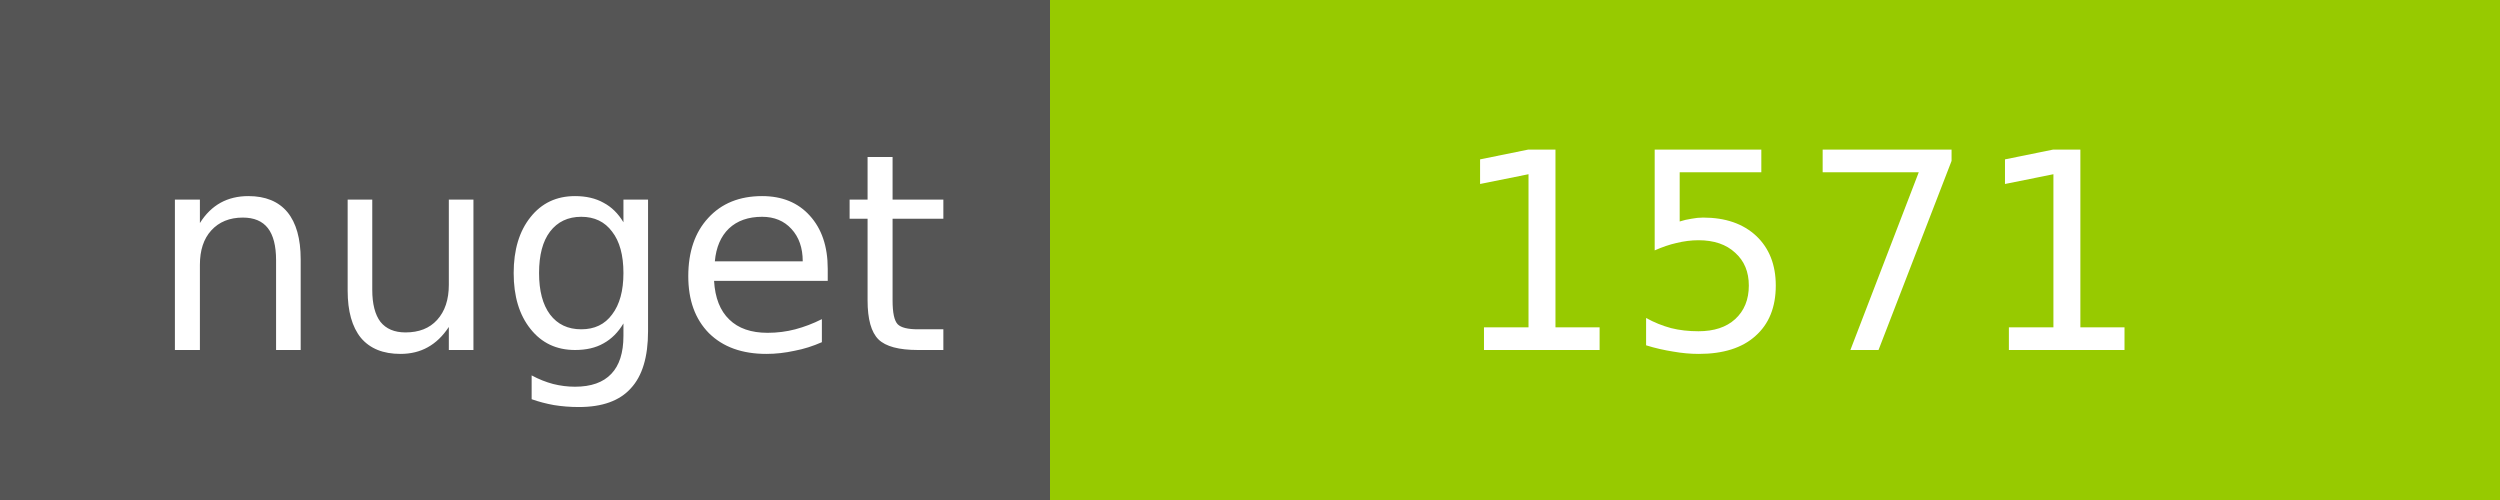
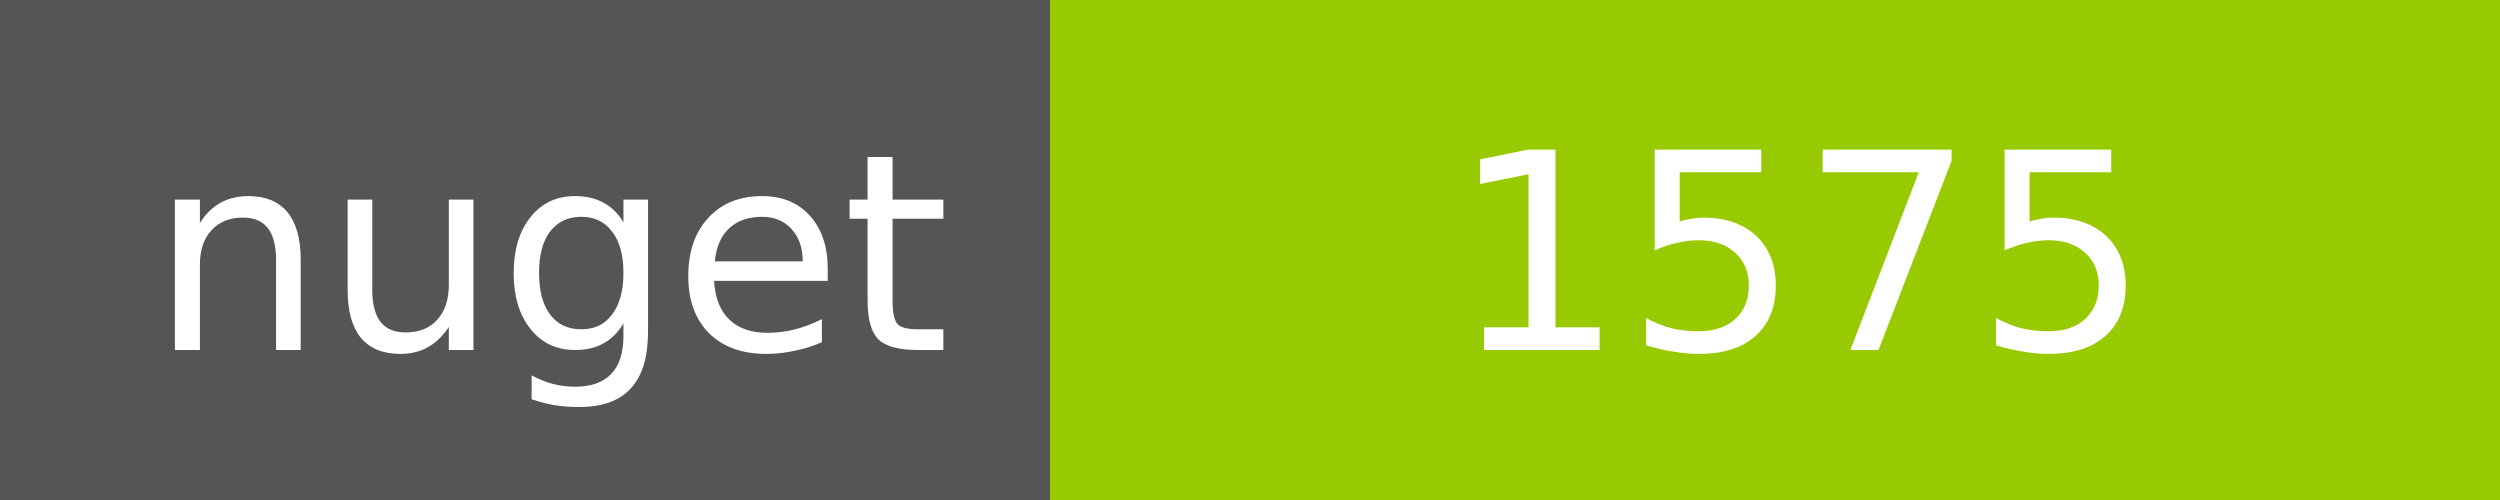
<svg xmlns="http://www.w3.org/2000/svg" width="100" height="20">
  <g shape-rendering="crispEdges">
    <path fill="#555" d="M0 0h42v20H0z" />
    <path fill="#97CA00" d="M42 0h58v20H42z" />
  </g>
  <g fill="#fff" text-anchor="middle" font-family="DejaVu Sans,Verdana,Geneva,sans-serif" font-size="11">
    <text x="22" y="14">nuget</text>
-     <text x="72" y="14">1571</text>
+     <text x="72" y="14">1575</text>
  </g>
</svg>
